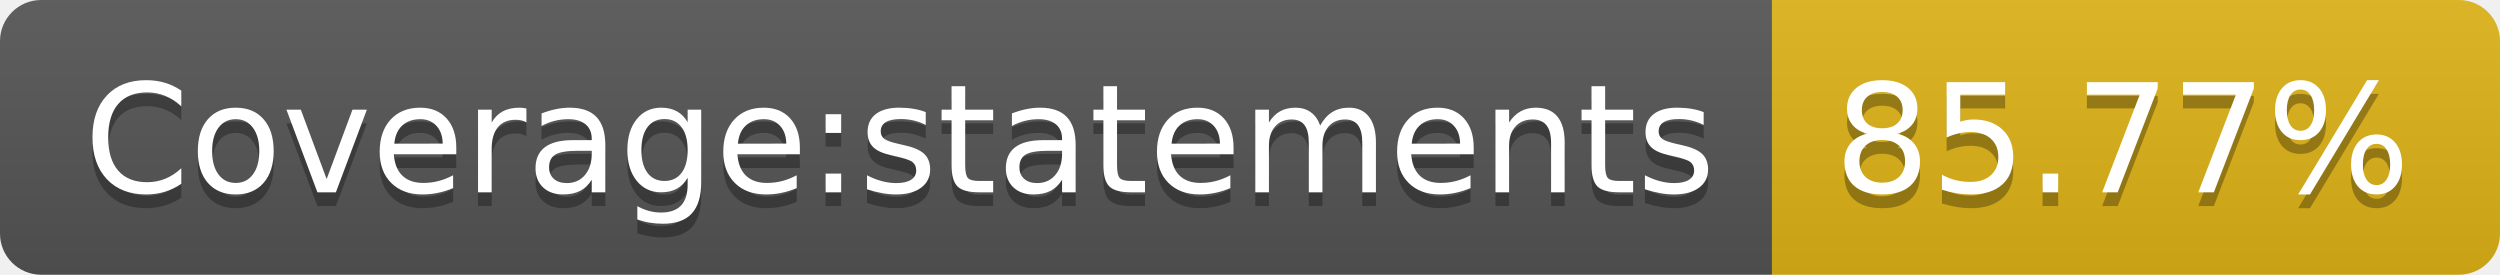
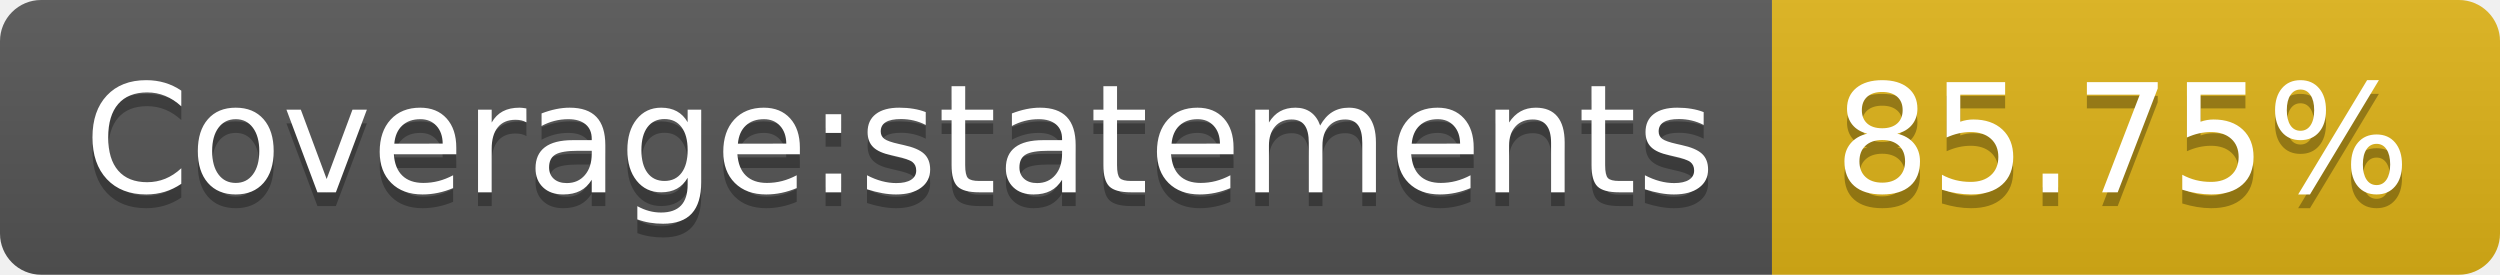
- <svg xmlns="http://www.w3.org/2000/svg" width="182" height="20" role="img" aria-label="Coverage:statements: 85.77%">
+ <svg xmlns="http://www.w3.org/2000/svg" width="182" height="20" role="img" aria-label="Coverage:statements: 85.75%">
  <linearGradient id="s" x2="0" y2="100%">
    <stop offset="0" stop-color="#bbb" stop-opacity=".1" />
    <stop offset="1" stop-opacity=".1" />
  </linearGradient>
  <clipPath id="r">
    <rect width="182" height="20" rx="3" fill="#fff" />
  </clipPath>
  <g clip-path="url(#r)">
    <rect width="129" height="20" fill="#555" />
    <rect x="129" width="53" height="20" fill="#dfb317" />
    <rect width="182" height="20" fill="url(#s)" />
  </g>
  <g fill="#fff" text-anchor="middle" font-family="Verdana,Geneva,DejaVu Sans,sans-serif" text-rendering="geometricPrecision" font-size="110">
    <text aria-hidden="true" x="655" y="150" fill="#010101" fill-opacity=".3" transform="scale(.1)" textLength="1190">Coverage:statements</text>
    <text x="655" y="140" transform="scale(.1)" fill="#fff" textLength="1190">Coverage:statements</text>
-     <text aria-hidden="true" x="1545" y="150" fill="#010101" fill-opacity=".3" transform="scale(.1)" textLength="430">85.77%</text>
-     <text x="1545" y="140" transform="scale(.1)" fill="#fff" textLength="430">85.77%</text>
+     <text aria-hidden="true" x="1545" y="150" fill="#010101" fill-opacity=".3" transform="scale(.1)" textLength="430">85.75%</text>
+     <text x="1545" y="140" transform="scale(.1)" fill="#fff" textLength="430">85.75%</text>
  </g>
</svg>
